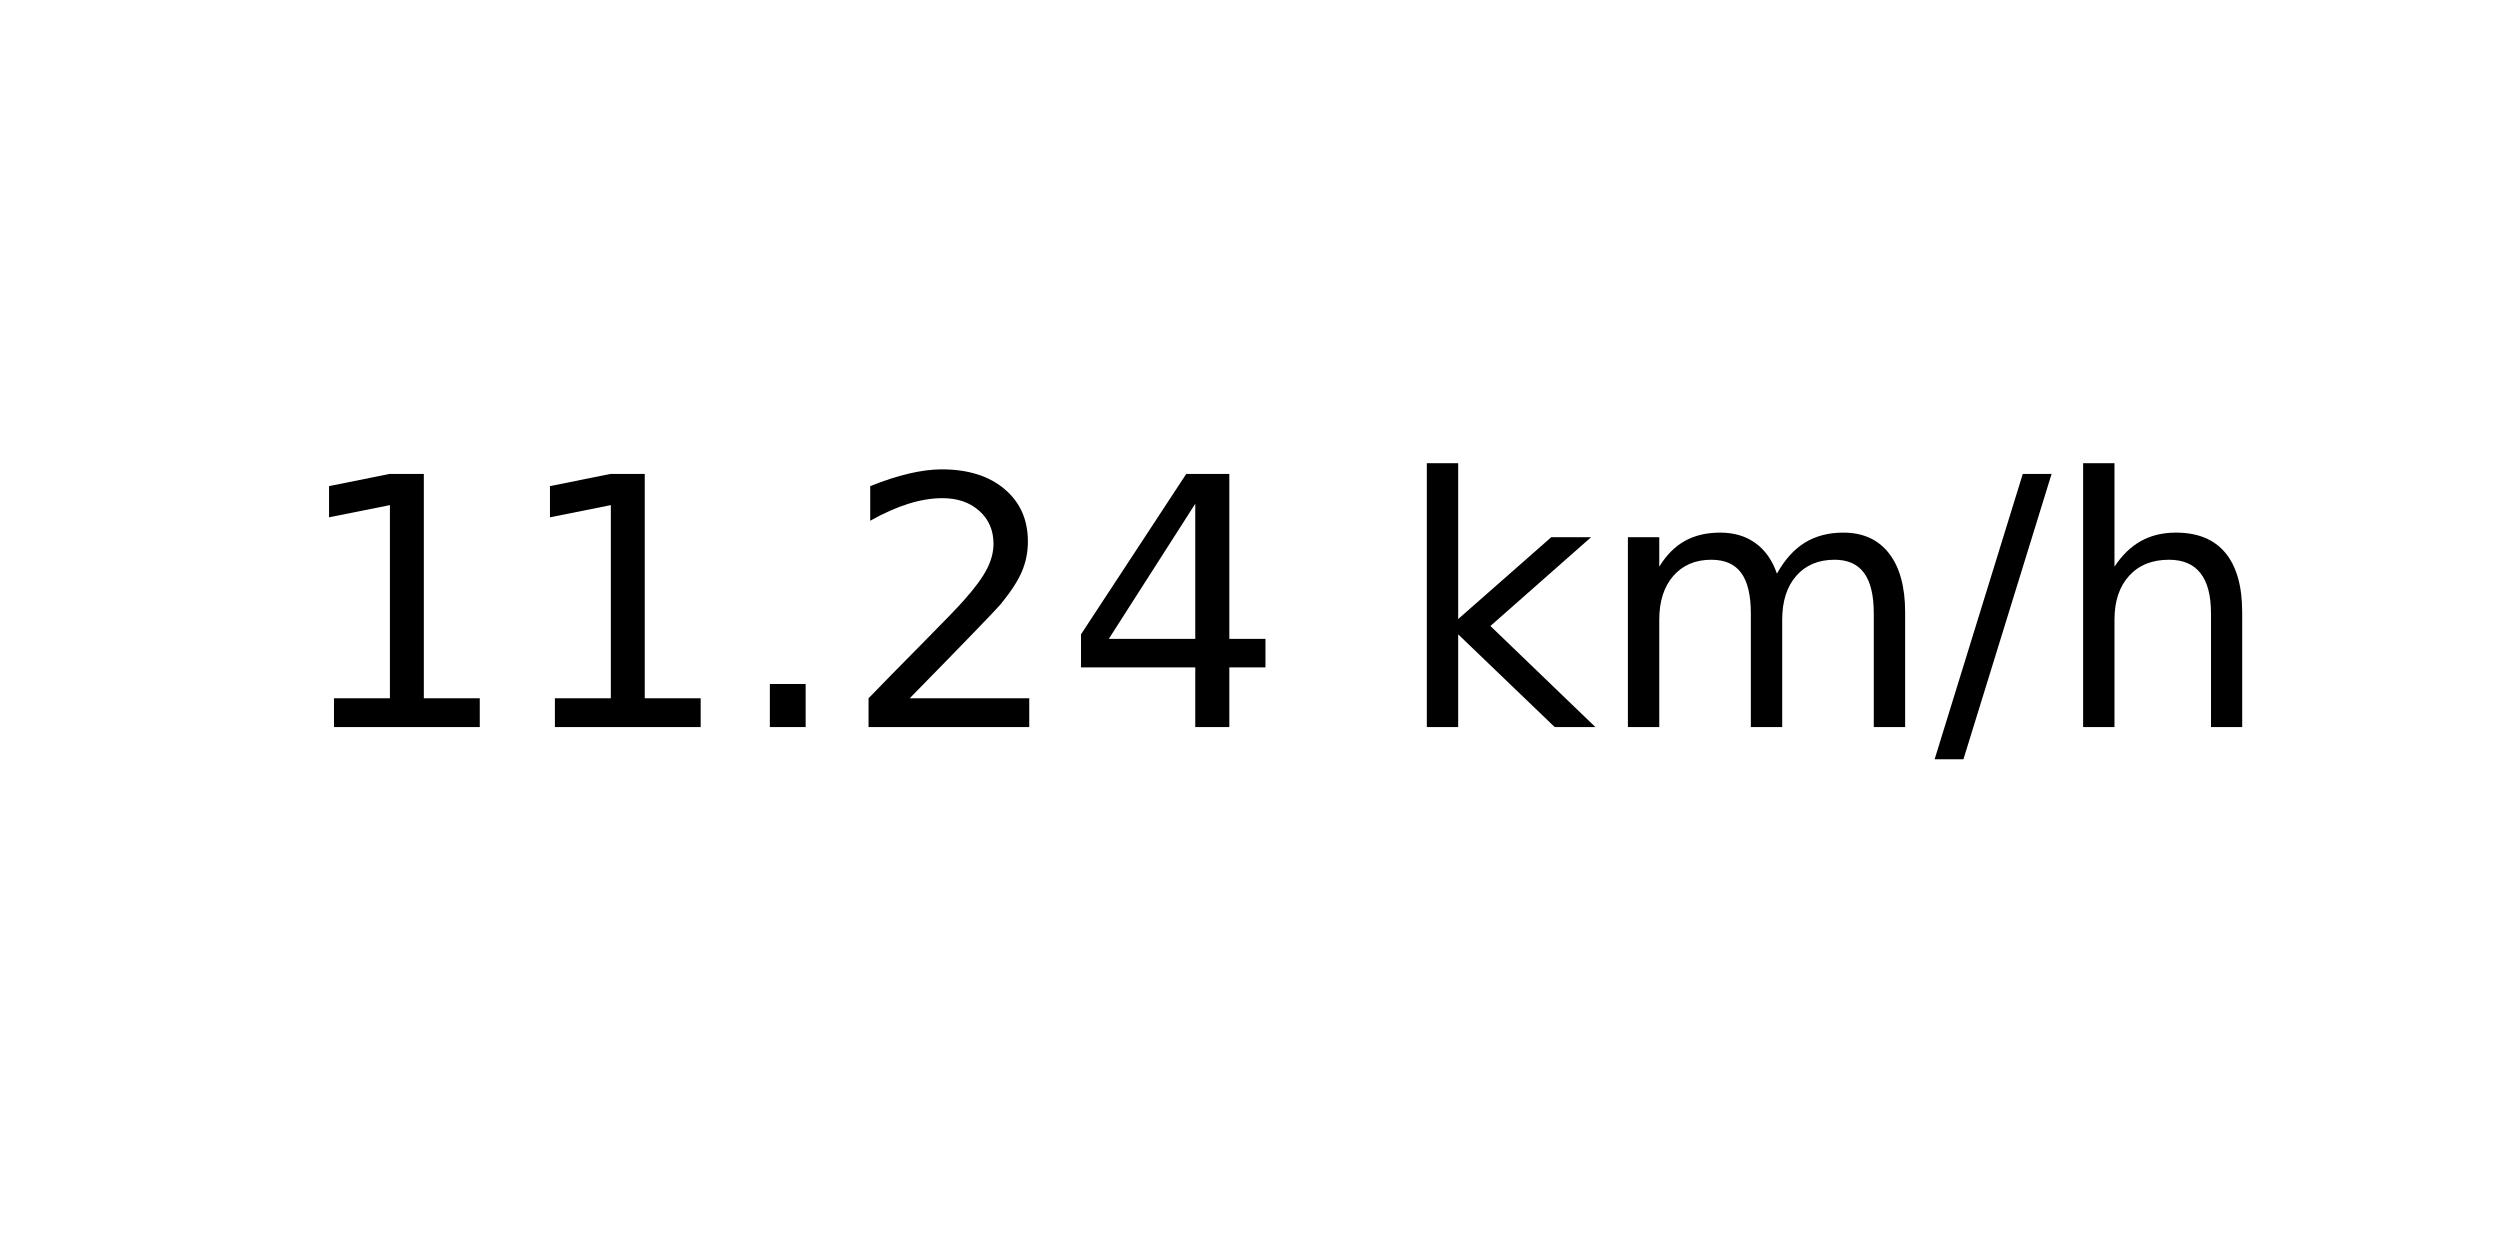
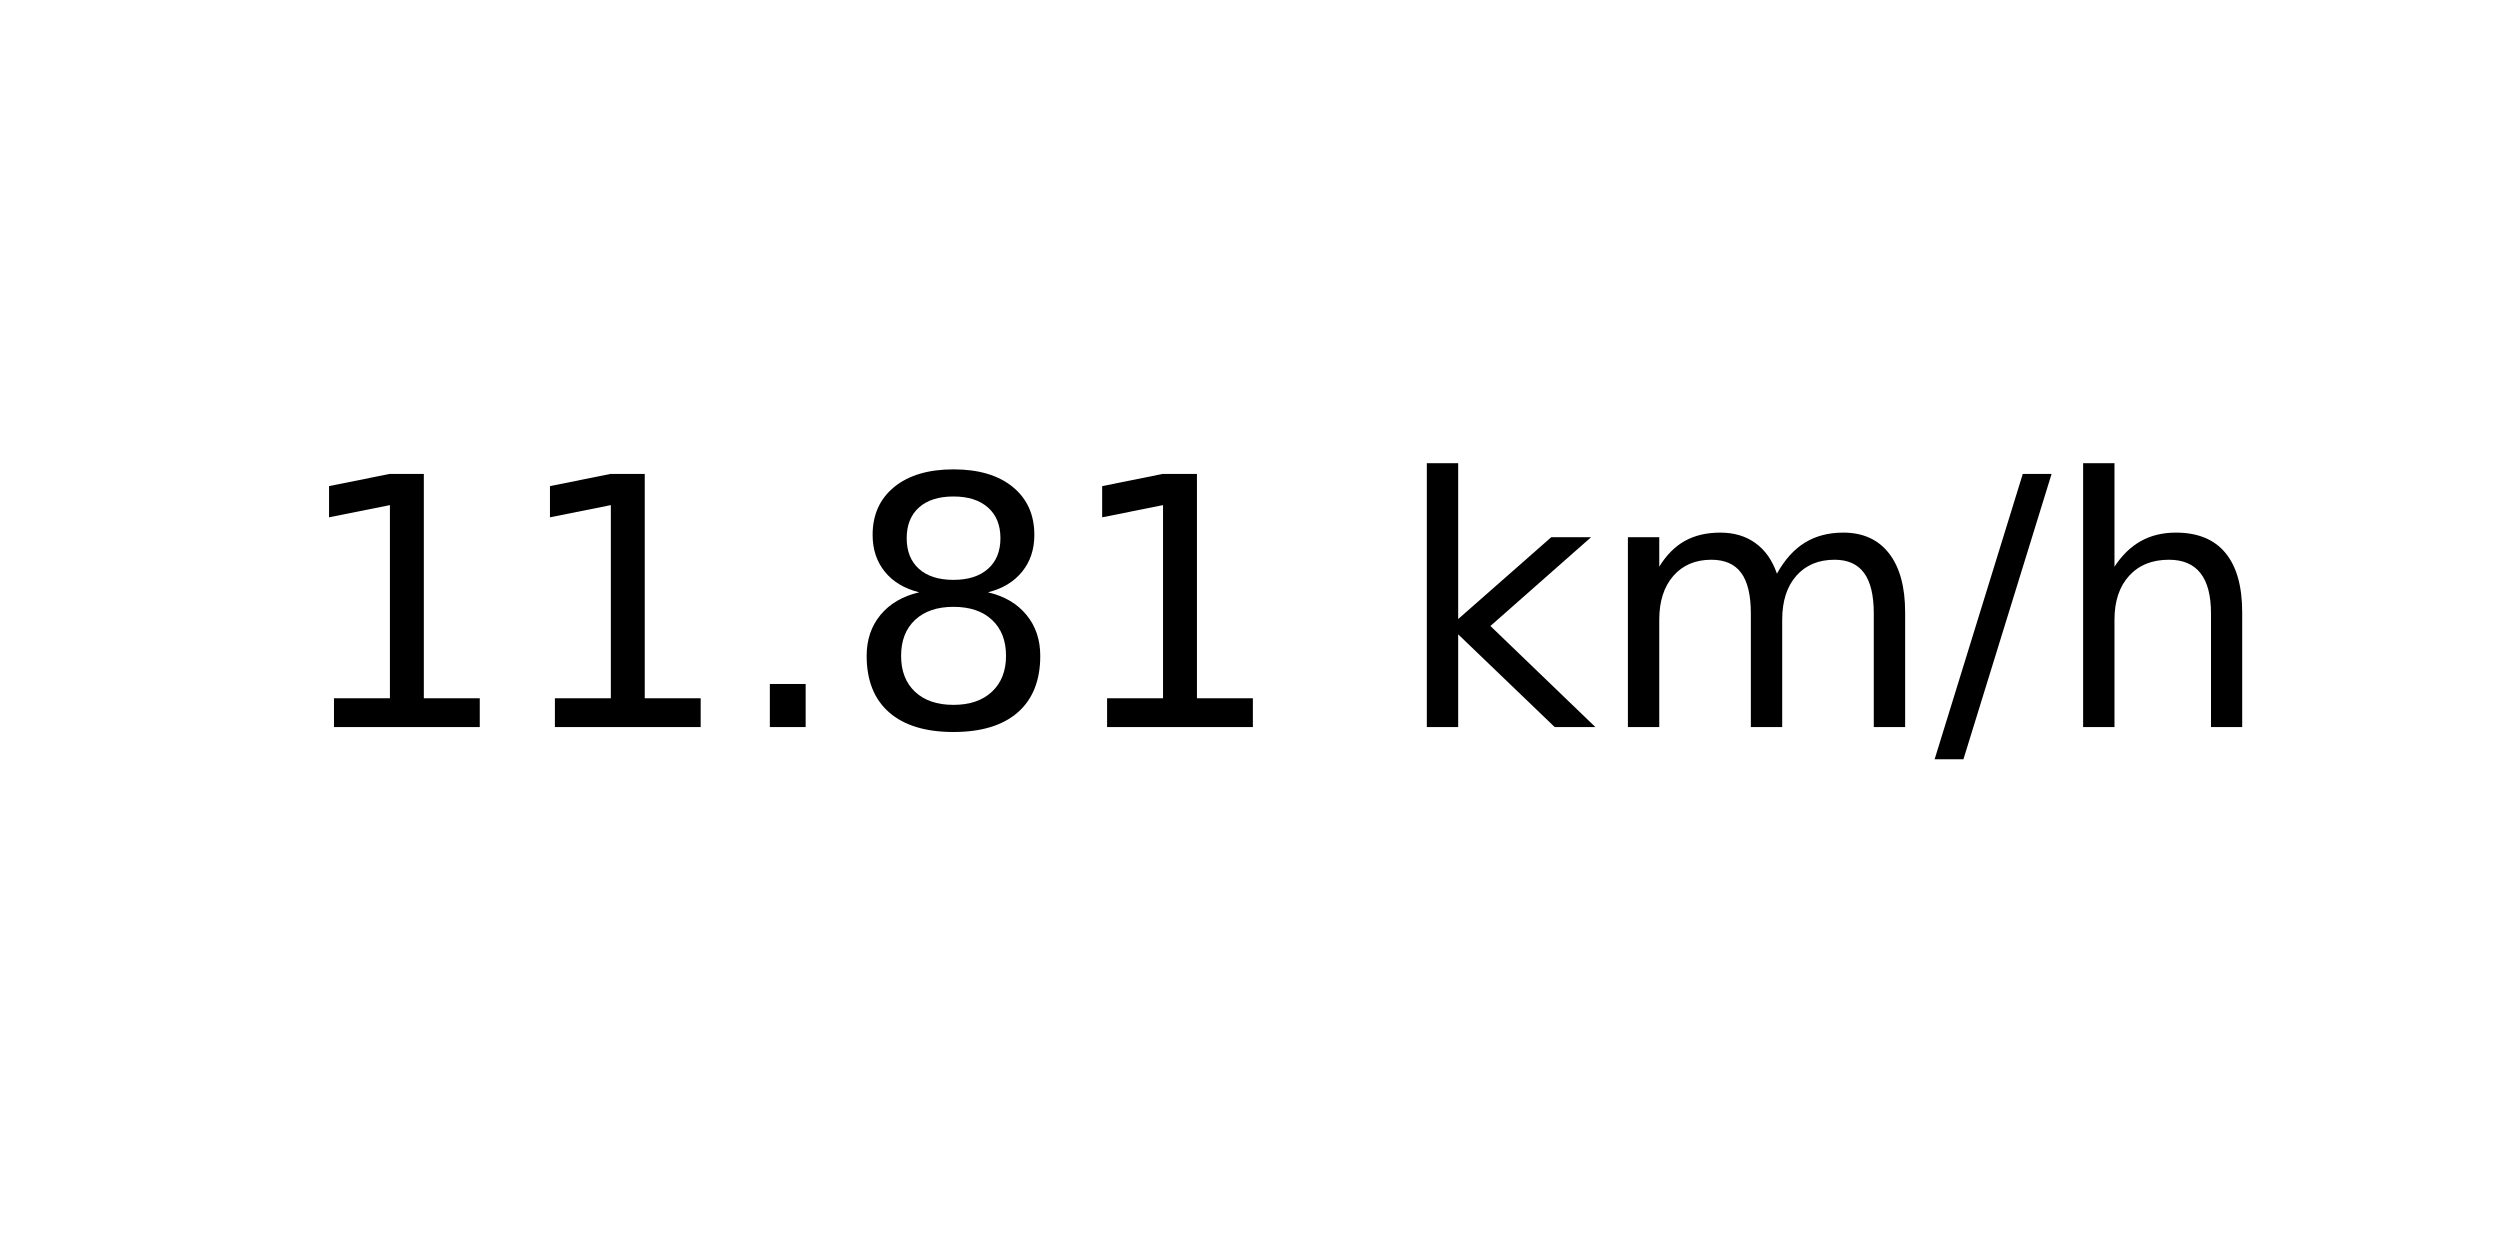
<svg xmlns="http://www.w3.org/2000/svg" xmlns:xlink="http://www.w3.org/1999/xlink" width="72pt" height="36pt" viewBox="0 0 72 36" version="1.1">
  <defs>
    <style type="text/css">*{stroke-linejoin: round; stroke-linecap: butt}</style>
  </defs>
  <g id="figure_1">
    <g id="axes_1">
      <g id="text_1">
        <g transform="translate(8.378125 20.93937) scale(0.1 -0.1)">
          <defs>
            <path id="DejaVuSans-31" d="M 794 531  L 1825 531  L 1825 4091  L 703 3866  L 703 4441  L 1819 4666  L 2450 4666  L 2450 531  L 3481 531  L 3481 0  L 794 0  L 794 531  z " transform="scale(0.015625)" />
            <path id="DejaVuSans-2e" d="M 684 794  L 1344 794  L 1344 0  L 684 0  L 684 794  z " transform="scale(0.015625)" />
-             <path id="DejaVuSans-32" d="M 1228 531  L 3431 531  L 3431 0  L 469 0  L 469 531  Q 828 903 1448 1529  Q 2069 2156 2228 2338  Q 2531 2678 2651 2914  Q 2772 3150 2772 3378  Q 2772 3750 2511 3984  Q 2250 4219 1831 4219  Q 1534 4219 1204 4116  Q 875 4013 500 3803  L 500 4441  Q 881 4594 1212 4672  Q 1544 4750 1819 4750  Q 2544 4750 2975 4387  Q 3406 4025 3406 3419  Q 3406 3131 3298 2873  Q 3191 2616 2906 2266  Q 2828 2175 2409 1742  Q 1991 1309 1228 531  z " transform="scale(0.015625)" />
-             <path id="DejaVuSans-34" d="M 2419 4116  L 825 1625  L 2419 1625  L 2419 4116  z M 2253 4666  L 3047 4666  L 3047 1625  L 3713 1625  L 3713 1100  L 3047 1100  L 3047 0  L 2419 0  L 2419 1100  L 313 1100  L 313 1709  L 2253 4666  z " transform="scale(0.015625)" />
+             <path id="DejaVuSans-38" d="M 2034 2216  Q 1584 2216 1326 1975  Q 1069 1734 1069 1313  Q 1069 891 1326 650  Q 1584 409 2034 409  Q 2484 409 2743 651  Q 3003 894 3003 1313  Q 3003 1734 2745 1975  Q 2488 2216 2034 2216  z M 1403 2484  Q 997 2584 770 2862  Q 544 3141 544 3541  Q 544 4100 942 4425  Q 1341 4750 2034 4750  Q 2731 4750 3128 4425  Q 3525 4100 3525 3541  Q 3525 3141 3298 2862  Q 3072 2584 2669 2484  Q 3125 2378 3379 2068  Q 3634 1759 3634 1313  Q 3634 634 3220 271  Q 2806 -91 2034 -91  Q 1263 -91 848 271  Q 434 634 434 1313  Q 434 1759 690 2068  Q 947 2378 1403 2484  z M 1172 3481  Q 1172 3119 1398 2916  Q 1625 2713 2034 2713  Q 2441 2713 2670 2916  Q 2900 3119 2900 3481  Q 2900 3844 2670 4047  Q 2441 4250 2034 4250  Q 1625 4250 1398 4047  Q 1172 3844 1172 3481  z " transform="scale(0.015625)" />
            <path id="DejaVuSans-20" transform="scale(0.015625)" />
            <path id="DejaVuSans-6b" d="M 581 4863  L 1159 4863  L 1159 1991  L 2875 3500  L 3609 3500  L 1753 1863  L 3688 0  L 2938 0  L 1159 1709  L 1159 0  L 581 0  L 581 4863  z " transform="scale(0.015625)" />
            <path id="DejaVuSans-6d" d="M 3328 2828  Q 3544 3216 3844 3400  Q 4144 3584 4550 3584  Q 5097 3584 5394 3201  Q 5691 2819 5691 2113  L 5691 0  L 5113 0  L 5113 2094  Q 5113 2597 4934 2840  Q 4756 3084 4391 3084  Q 3944 3084 3684 2787  Q 3425 2491 3425 1978  L 3425 0  L 2847 0  L 2847 2094  Q 2847 2600 2669 2842  Q 2491 3084 2119 3084  Q 1678 3084 1418 2786  Q 1159 2488 1159 1978  L 1159 0  L 581 0  L 581 3500  L 1159 3500  L 1159 2956  Q 1356 3278 1631 3431  Q 1906 3584 2284 3584  Q 2666 3584 2933 3390  Q 3200 3197 3328 2828  z " transform="scale(0.015625)" />
            <path id="DejaVuSans-2f" d="M 1625 4666  L 2156 4666  L 531 -594  L 0 -594  L 1625 4666  z " transform="scale(0.015625)" />
            <path id="DejaVuSans-68" d="M 3513 2113  L 3513 0  L 2938 0  L 2938 2094  Q 2938 2591 2744 2837  Q 2550 3084 2163 3084  Q 1697 3084 1428 2787  Q 1159 2491 1159 1978  L 1159 0  L 581 0  L 581 4863  L 1159 4863  L 1159 2956  Q 1366 3272 1645 3428  Q 1925 3584 2291 3584  Q 2894 3584 3203 3211  Q 3513 2838 3513 2113  z " transform="scale(0.015625)" />
          </defs>
          <use xlink:href="#DejaVuSans-31" />
          <use xlink:href="#DejaVuSans-31" x="63.623" />
          <use xlink:href="#DejaVuSans-2e" x="127.246" />
-           <use xlink:href="#DejaVuSans-32" x="159.033" />
-           <use xlink:href="#DejaVuSans-34" x="222.656" />
+           <use xlink:href="#DejaVuSans-38" x="159.033" />
+           <use xlink:href="#DejaVuSans-31" x="222.656" />
          <use xlink:href="#DejaVuSans-20" x="286.279" />
          <use xlink:href="#DejaVuSans-6b" x="318.066" />
          <use xlink:href="#DejaVuSans-6d" x="375.977" />
          <use xlink:href="#DejaVuSans-2f" x="473.389" />
          <use xlink:href="#DejaVuSans-68" x="507.08" />
        </g>
      </g>
    </g>
  </g>
</svg>
